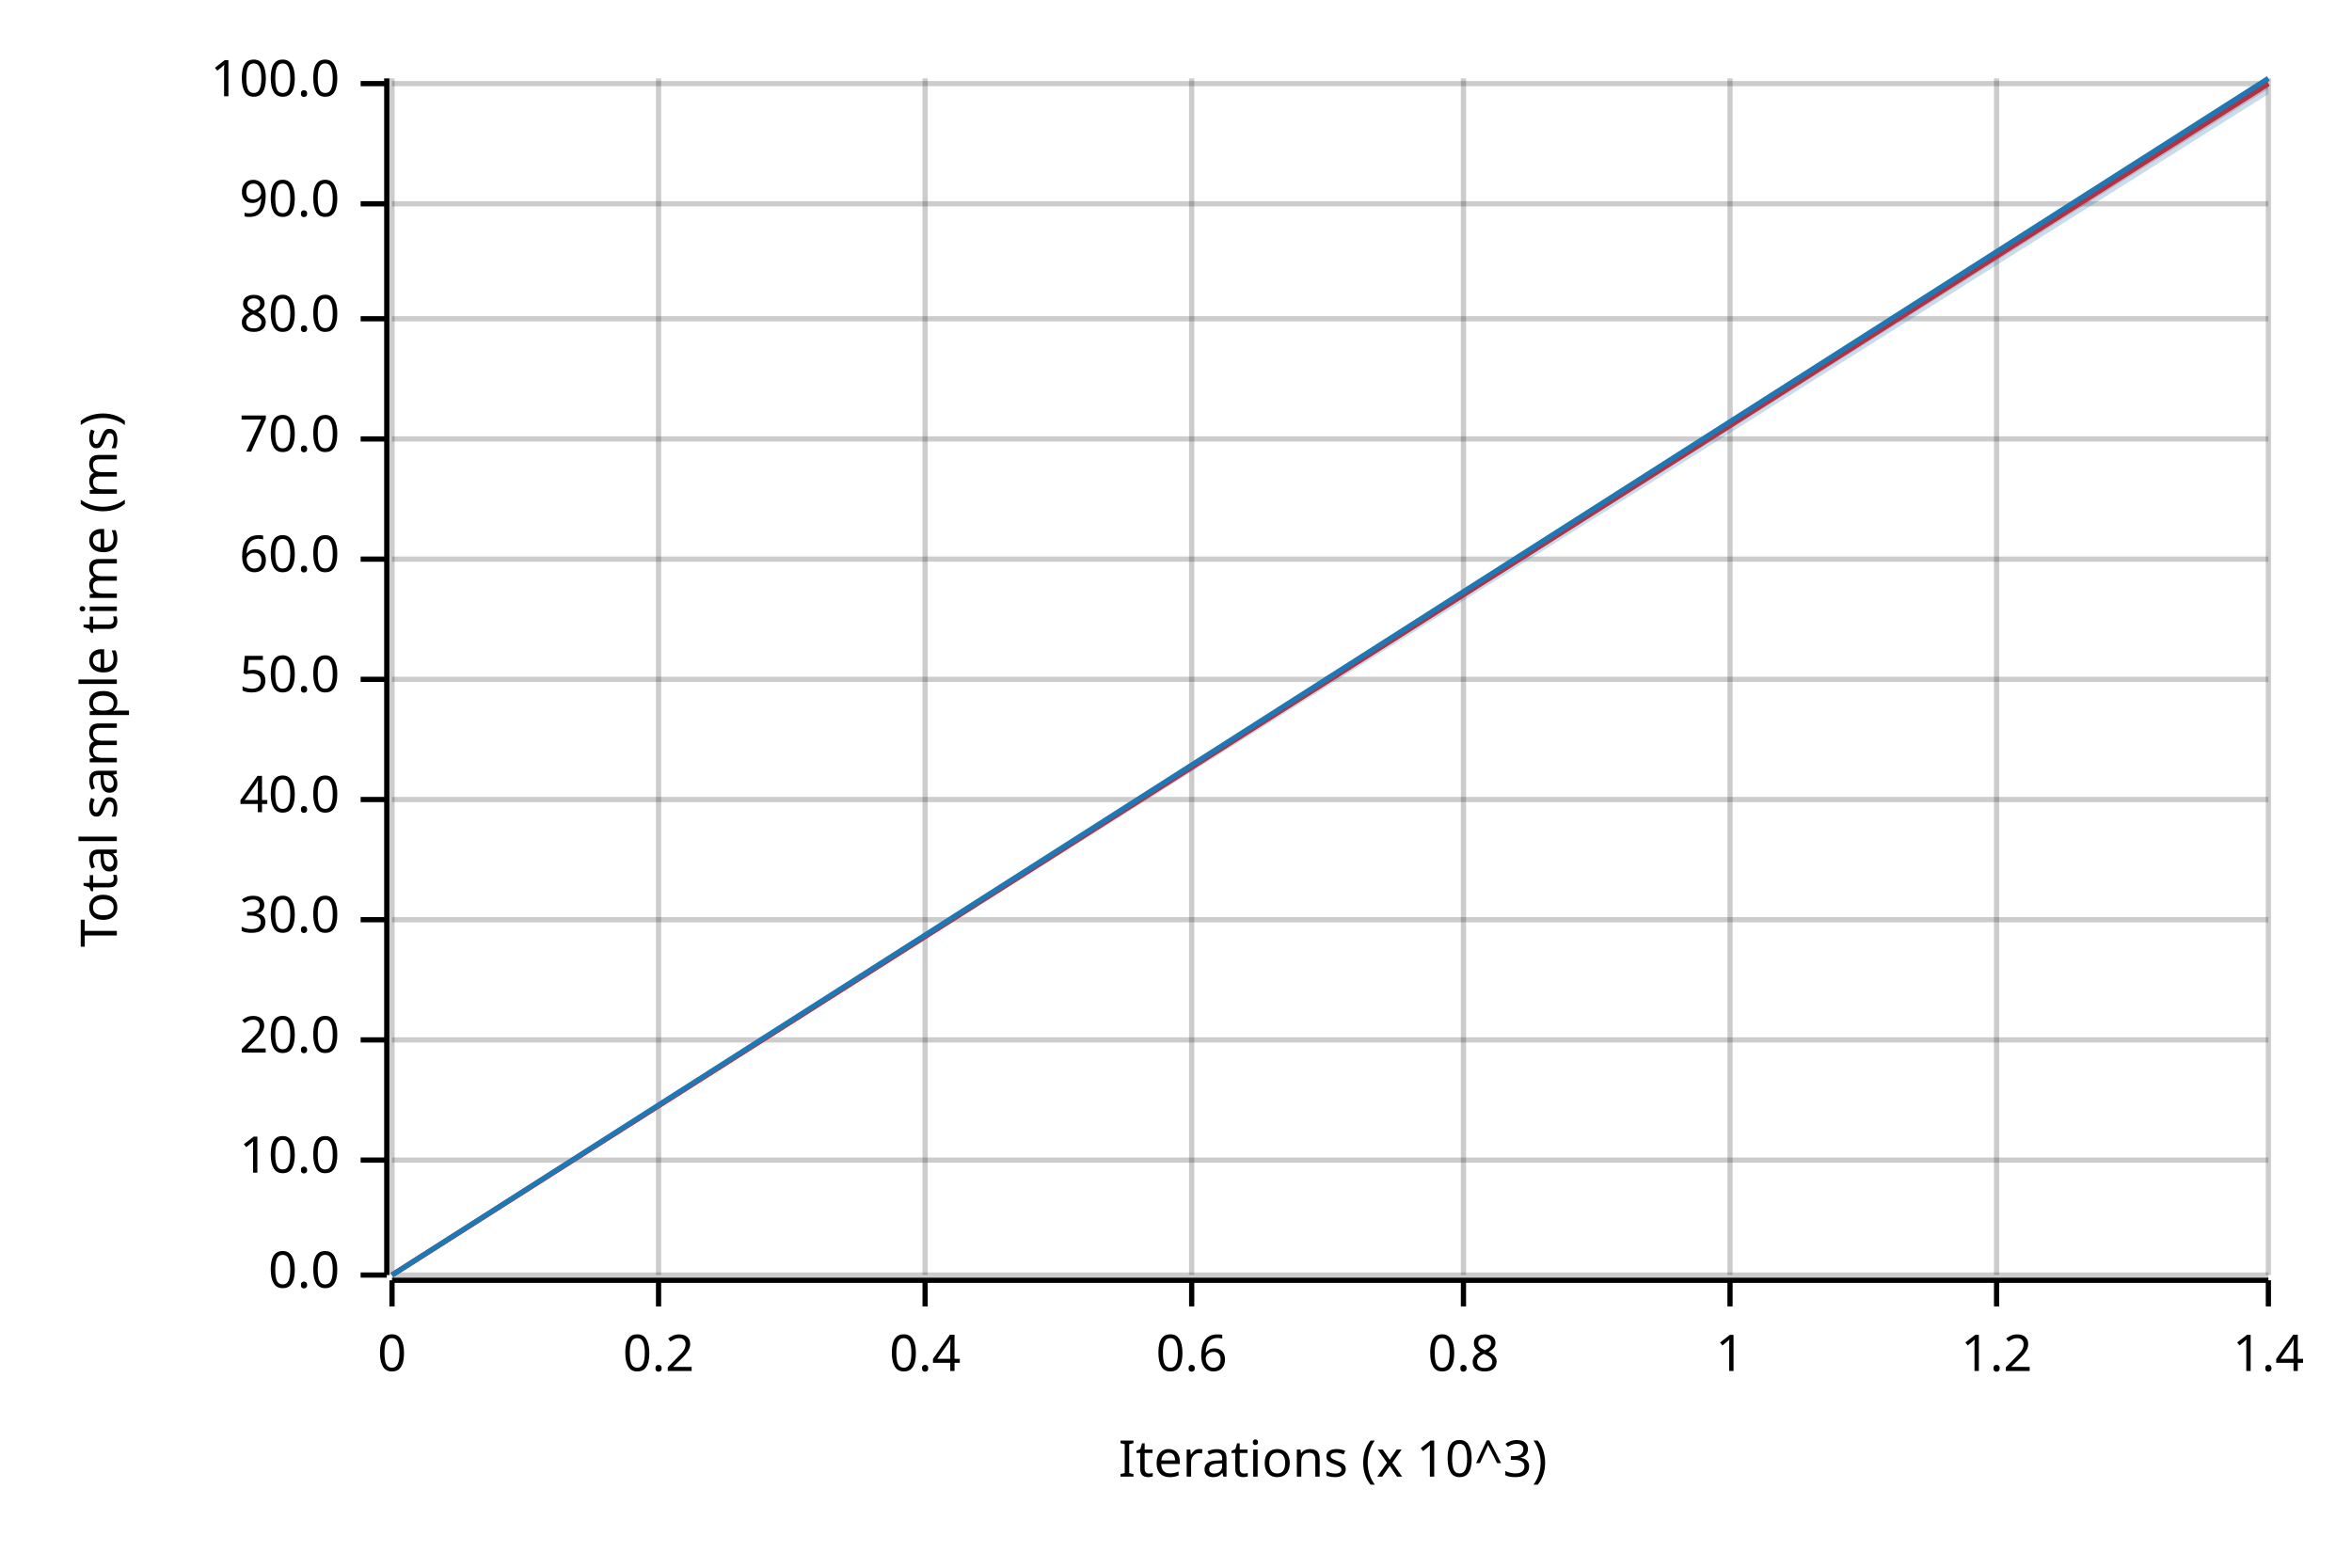
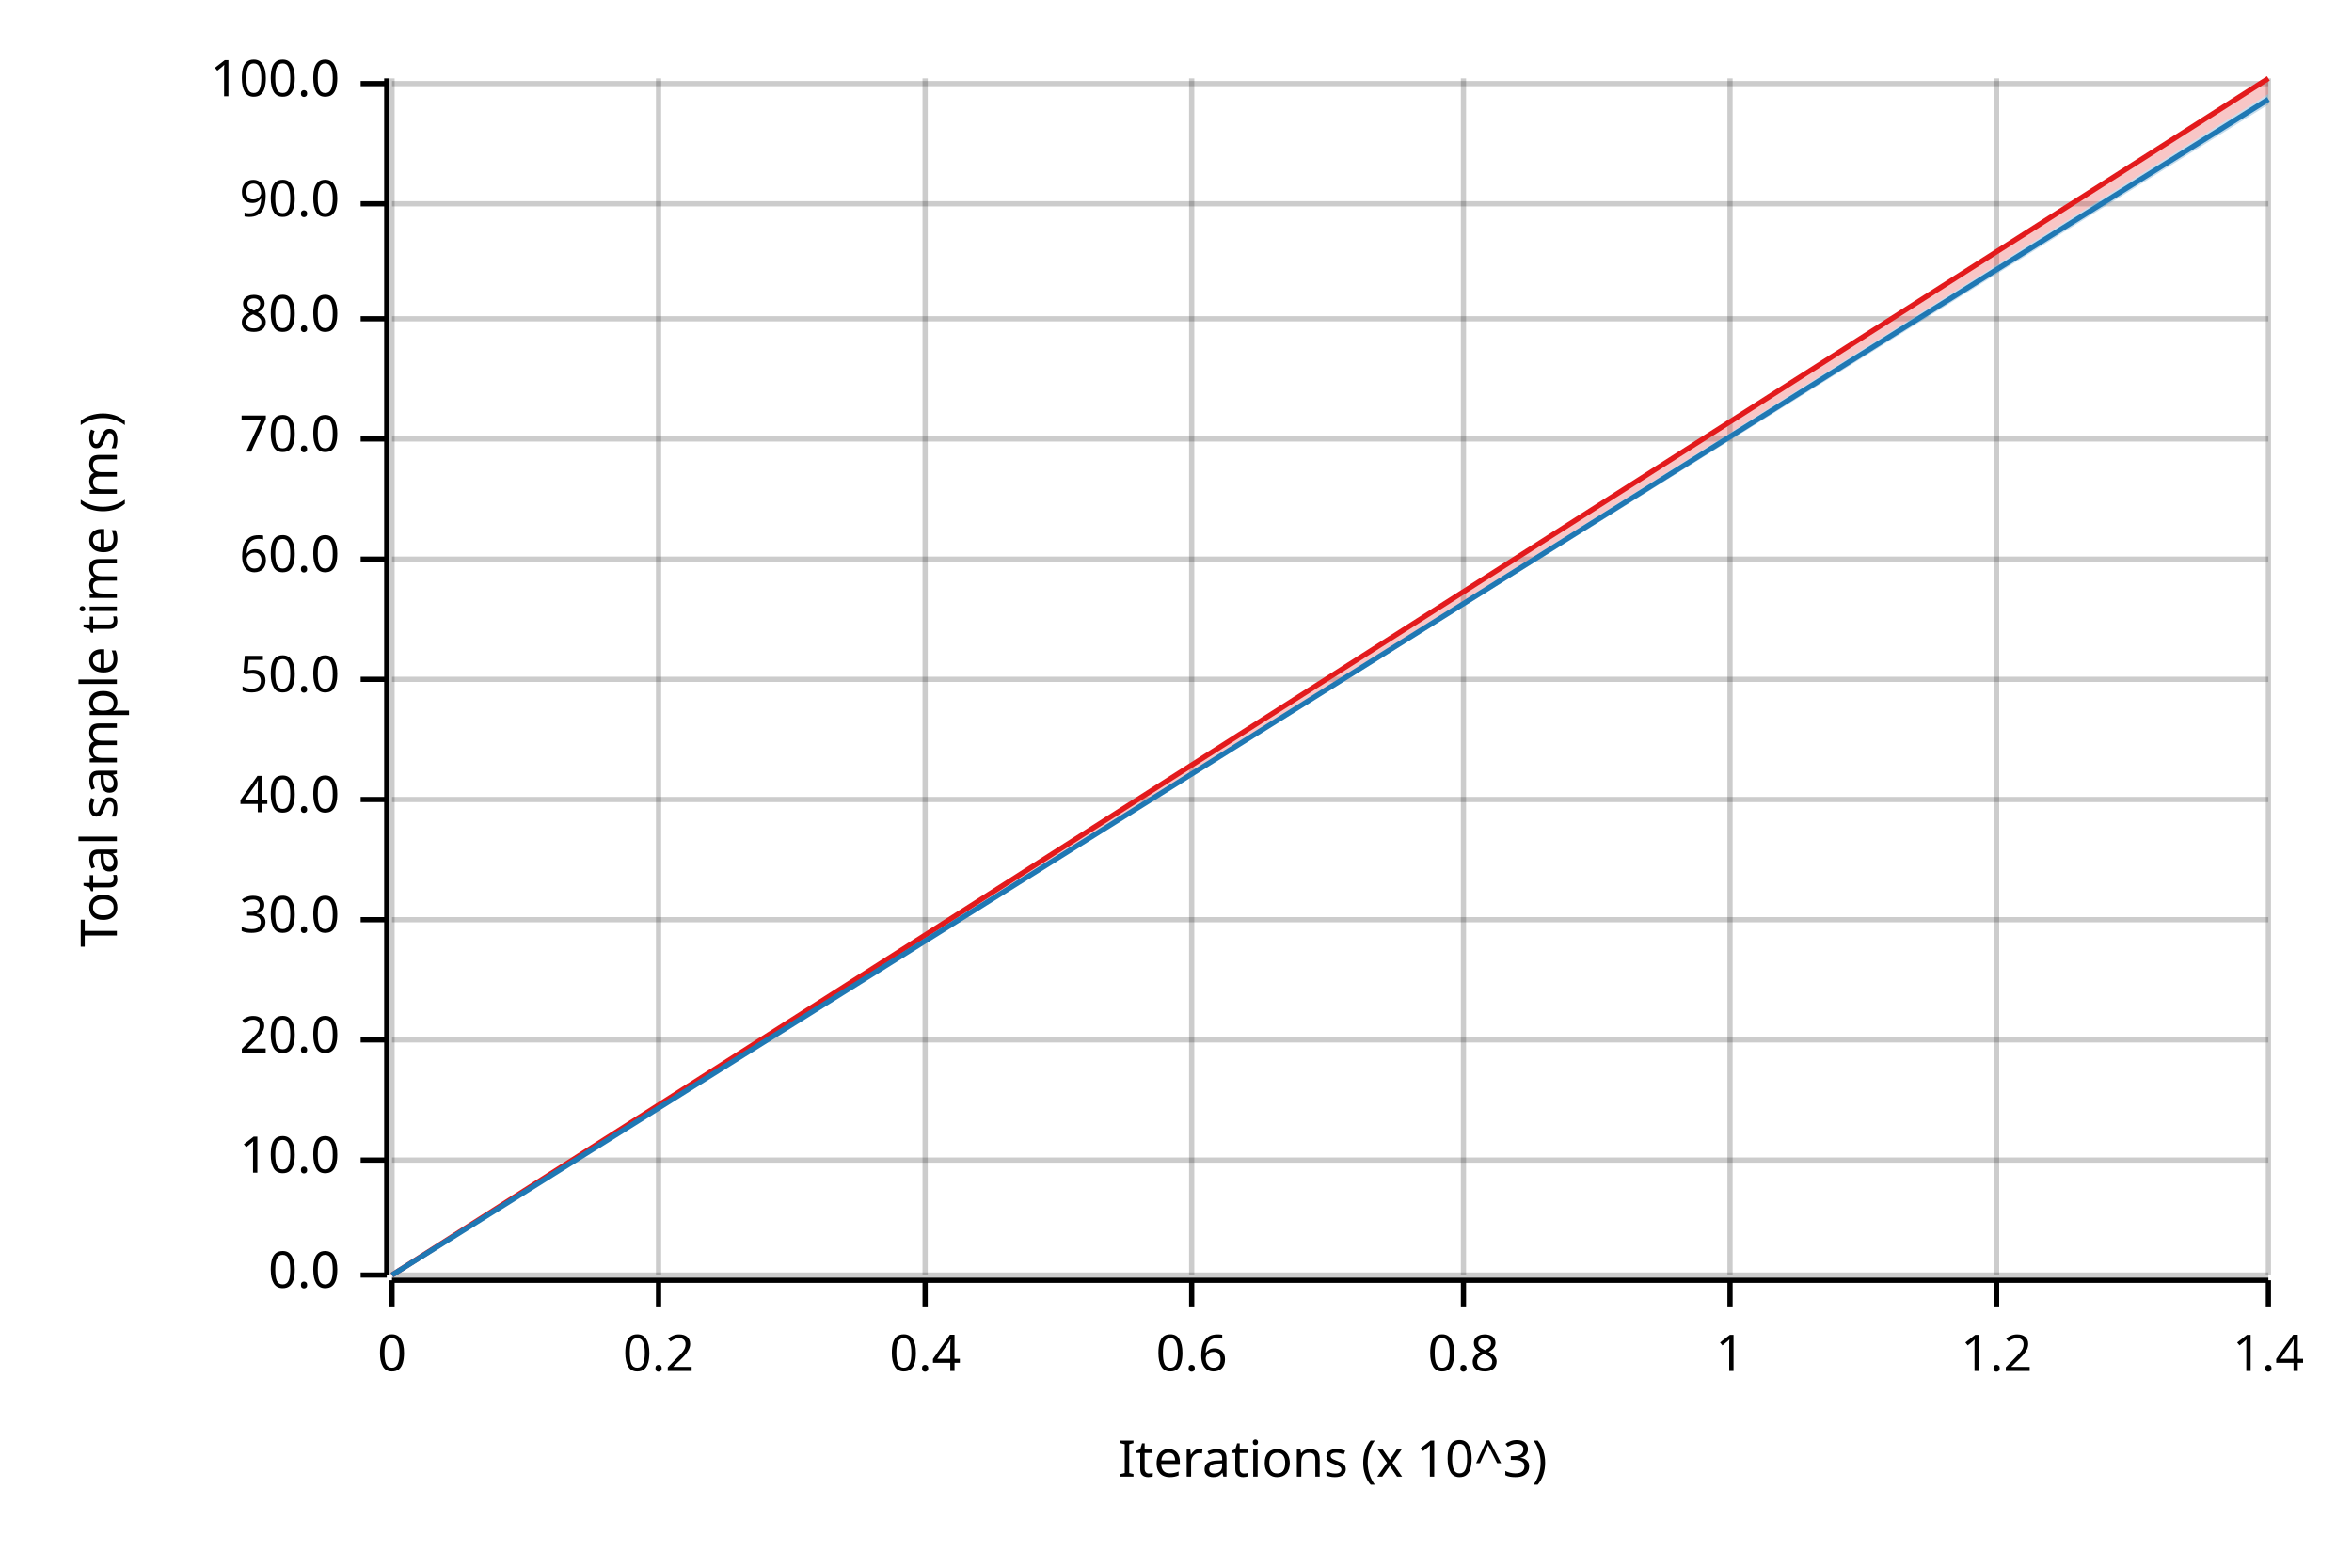
<svg xmlns="http://www.w3.org/2000/svg" width="450" height="300" viewBox="0 0 450 300">
  <text x="15" y="130" dy="0.76em" text-anchor="middle" font-family="sans-serif" font-size="9.677" opacity="1" fill="#000000" transform="rotate(270, 15, 130)">
Total sample time (ms)
</text>
  <text x="255" y="285" dy="-0.5ex" text-anchor="middle" font-family="sans-serif" font-size="9.677" opacity="1" fill="#000000">
Iterations (x 10^3)
</text>
  <line opacity="0.2" stroke="#000000" stroke-width="1" x1="75" y1="244" x2="75" y2="15" />
  <line opacity="0.2" stroke="#000000" stroke-width="1" x1="126" y1="244" x2="126" y2="15" />
  <line opacity="0.2" stroke="#000000" stroke-width="1" x1="177" y1="244" x2="177" y2="15" />
  <line opacity="0.2" stroke="#000000" stroke-width="1" x1="228" y1="244" x2="228" y2="15" />
  <line opacity="0.2" stroke="#000000" stroke-width="1" x1="280" y1="244" x2="280" y2="15" />
  <line opacity="0.2" stroke="#000000" stroke-width="1" x1="331" y1="244" x2="331" y2="15" />
  <line opacity="0.2" stroke="#000000" stroke-width="1" x1="382" y1="244" x2="382" y2="15" />
  <line opacity="0.2" stroke="#000000" stroke-width="1" x1="434" y1="244" x2="434" y2="15" />
  <line opacity="0.2" stroke="#000000" stroke-width="1" x1="75" y1="244" x2="434" y2="244" />
  <line opacity="0.2" stroke="#000000" stroke-width="1" x1="75" y1="222" x2="434" y2="222" />
  <line opacity="0.2" stroke="#000000" stroke-width="1" x1="75" y1="199" x2="434" y2="199" />
  <line opacity="0.2" stroke="#000000" stroke-width="1" x1="75" y1="176" x2="434" y2="176" />
  <line opacity="0.2" stroke="#000000" stroke-width="1" x1="75" y1="153" x2="434" y2="153" />
  <line opacity="0.2" stroke="#000000" stroke-width="1" x1="75" y1="130" x2="434" y2="130" />
  <line opacity="0.2" stroke="#000000" stroke-width="1" x1="75" y1="107" x2="434" y2="107" />
  <line opacity="0.2" stroke="#000000" stroke-width="1" x1="75" y1="84" x2="434" y2="84" />
  <line opacity="0.2" stroke="#000000" stroke-width="1" x1="75" y1="61" x2="434" y2="61" />
  <line opacity="0.2" stroke="#000000" stroke-width="1" x1="75" y1="39" x2="434" y2="39" />
  <line opacity="0.2" stroke="#000000" stroke-width="1" x1="75" y1="16" x2="434" y2="16" />
  <polyline fill="none" opacity="1" stroke="#000000" stroke-width="1" points="74,15 74,244 " />
  <text x="65" y="244" dy="0.5ex" text-anchor="end" font-family="sans-serif" font-size="9.677" opacity="1" fill="#000000">
0.0
</text>
  <polyline fill="none" opacity="1" stroke="#000000" stroke-width="1" points="69,244 74,244 " />
  <text x="65" y="222" dy="0.5ex" text-anchor="end" font-family="sans-serif" font-size="9.677" opacity="1" fill="#000000">
10.0
</text>
  <polyline fill="none" opacity="1" stroke="#000000" stroke-width="1" points="69,222 74,222 " />
  <text x="65" y="199" dy="0.5ex" text-anchor="end" font-family="sans-serif" font-size="9.677" opacity="1" fill="#000000">
20.0
</text>
  <polyline fill="none" opacity="1" stroke="#000000" stroke-width="1" points="69,199 74,199 " />
  <text x="65" y="176" dy="0.5ex" text-anchor="end" font-family="sans-serif" font-size="9.677" opacity="1" fill="#000000">
30.0
</text>
  <polyline fill="none" opacity="1" stroke="#000000" stroke-width="1" points="69,176 74,176 " />
  <text x="65" y="153" dy="0.5ex" text-anchor="end" font-family="sans-serif" font-size="9.677" opacity="1" fill="#000000">
40.0
</text>
  <polyline fill="none" opacity="1" stroke="#000000" stroke-width="1" points="69,153 74,153 " />
  <text x="65" y="130" dy="0.5ex" text-anchor="end" font-family="sans-serif" font-size="9.677" opacity="1" fill="#000000">
50.0
</text>
  <polyline fill="none" opacity="1" stroke="#000000" stroke-width="1" points="69,130 74,130 " />
  <text x="65" y="107" dy="0.5ex" text-anchor="end" font-family="sans-serif" font-size="9.677" opacity="1" fill="#000000">
60.0
</text>
  <polyline fill="none" opacity="1" stroke="#000000" stroke-width="1" points="69,107 74,107 " />
  <text x="65" y="84" dy="0.5ex" text-anchor="end" font-family="sans-serif" font-size="9.677" opacity="1" fill="#000000">
70.0
</text>
  <polyline fill="none" opacity="1" stroke="#000000" stroke-width="1" points="69,84 74,84 " />
  <text x="65" y="61" dy="0.5ex" text-anchor="end" font-family="sans-serif" font-size="9.677" opacity="1" fill="#000000">
80.0
</text>
  <polyline fill="none" opacity="1" stroke="#000000" stroke-width="1" points="69,61 74,61 " />
  <text x="65" y="39" dy="0.5ex" text-anchor="end" font-family="sans-serif" font-size="9.677" opacity="1" fill="#000000">
90.0
</text>
  <polyline fill="none" opacity="1" stroke="#000000" stroke-width="1" points="69,39 74,39 " />
  <text x="65" y="16" dy="0.5ex" text-anchor="end" font-family="sans-serif" font-size="9.677" opacity="1" fill="#000000">
100.0
</text>
  <polyline fill="none" opacity="1" stroke="#000000" stroke-width="1" points="69,16 74,16 " />
  <polyline fill="none" opacity="1" stroke="#000000" stroke-width="1" points="75,245 434,245 " />
  <text x="75" y="255" dy="0.76em" text-anchor="middle" font-family="sans-serif" font-size="9.677" opacity="1" fill="#000000">
0
</text>
  <polyline fill="none" opacity="1" stroke="#000000" stroke-width="1" points="75,245 75,250 " />
  <text x="126" y="255" dy="0.76em" text-anchor="middle" font-family="sans-serif" font-size="9.677" opacity="1" fill="#000000">
0.2
</text>
  <polyline fill="none" opacity="1" stroke="#000000" stroke-width="1" points="126,245 126,250 " />
  <text x="177" y="255" dy="0.76em" text-anchor="middle" font-family="sans-serif" font-size="9.677" opacity="1" fill="#000000">
0.4
</text>
  <polyline fill="none" opacity="1" stroke="#000000" stroke-width="1" points="177,245 177,250 " />
  <text x="228" y="255" dy="0.76em" text-anchor="middle" font-family="sans-serif" font-size="9.677" opacity="1" fill="#000000">
0.6
</text>
  <polyline fill="none" opacity="1" stroke="#000000" stroke-width="1" points="228,245 228,250 " />
  <text x="280" y="255" dy="0.76em" text-anchor="middle" font-family="sans-serif" font-size="9.677" opacity="1" fill="#000000">
0.8
</text>
  <polyline fill="none" opacity="1" stroke="#000000" stroke-width="1" points="280,245 280,250 " />
  <text x="331" y="255" dy="0.76em" text-anchor="middle" font-family="sans-serif" font-size="9.677" opacity="1" fill="#000000">
1
</text>
  <polyline fill="none" opacity="1" stroke="#000000" stroke-width="1" points="331,245 331,250 " />
  <text x="382" y="255" dy="0.76em" text-anchor="middle" font-family="sans-serif" font-size="9.677" opacity="1" fill="#000000">
1.2
</text>
  <polyline fill="none" opacity="1" stroke="#000000" stroke-width="1" points="382,245 382,250 " />
  <text x="434" y="255" dy="0.76em" text-anchor="middle" font-family="sans-serif" font-size="9.677" opacity="1" fill="#000000">
1.4
</text>
  <polyline fill="none" opacity="1" stroke="#000000" stroke-width="1" points="434,245 434,250 " />
-   <polyline fill="none" opacity="1" stroke="#E31A1C" stroke-width="1" points="75,244 434,16 " />
-   <polygon opacity="0.25" fill="#E31A1C" points="75,244 434,17 434,15 " />
-   <polyline fill="none" opacity="1" stroke="#1F78B4" stroke-width="1" points="75,244 434,15 " />
-   <polygon opacity="0.25" fill="#1F78B4" points="75,244 434,18 434,15 " />
+   <polyline fill="none" opacity="1" stroke="#E31A1C" stroke-width="1" points="75,244 434,15 " />
+   <polygon opacity="0.25" fill="#E31A1C" points="75,244 434,18 434,15 " />
+   <polyline fill="none" opacity="1" stroke="#1F78B4" stroke-width="1" points="75,244 434,19 " />
+   <polygon opacity="0.25" fill="#1F78B4" points="75,244 434,20 434,18 " />
</svg>
